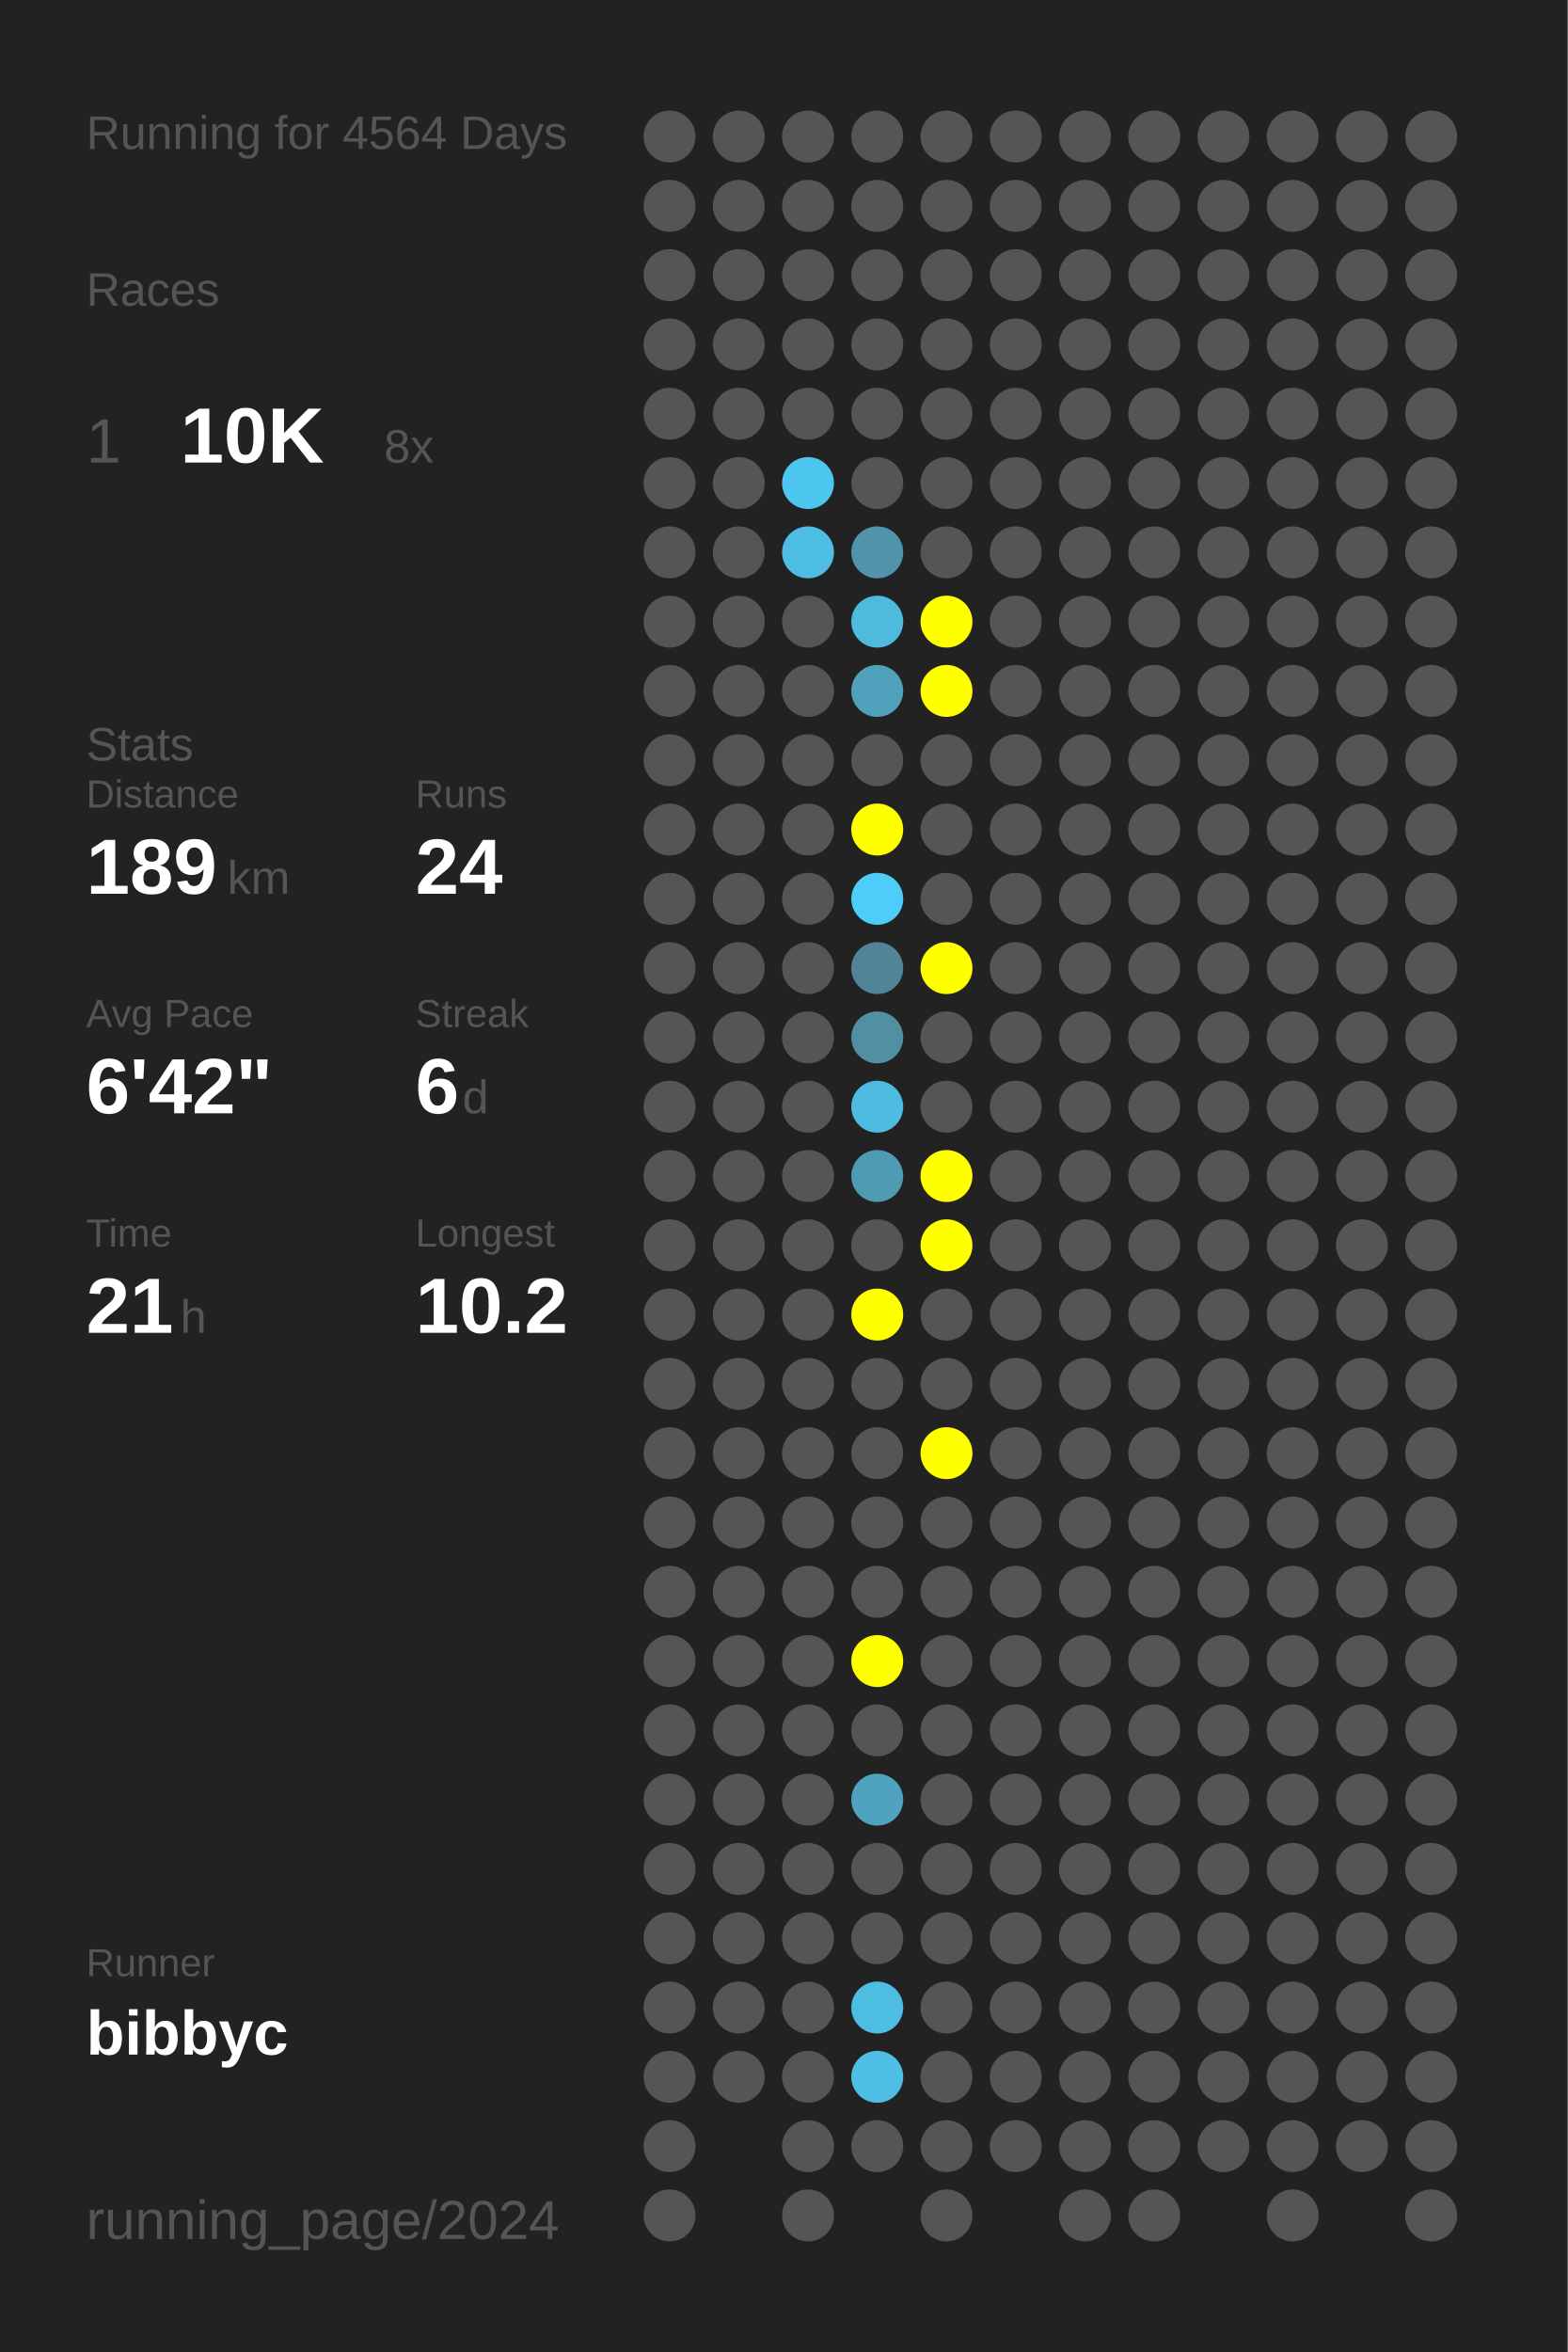
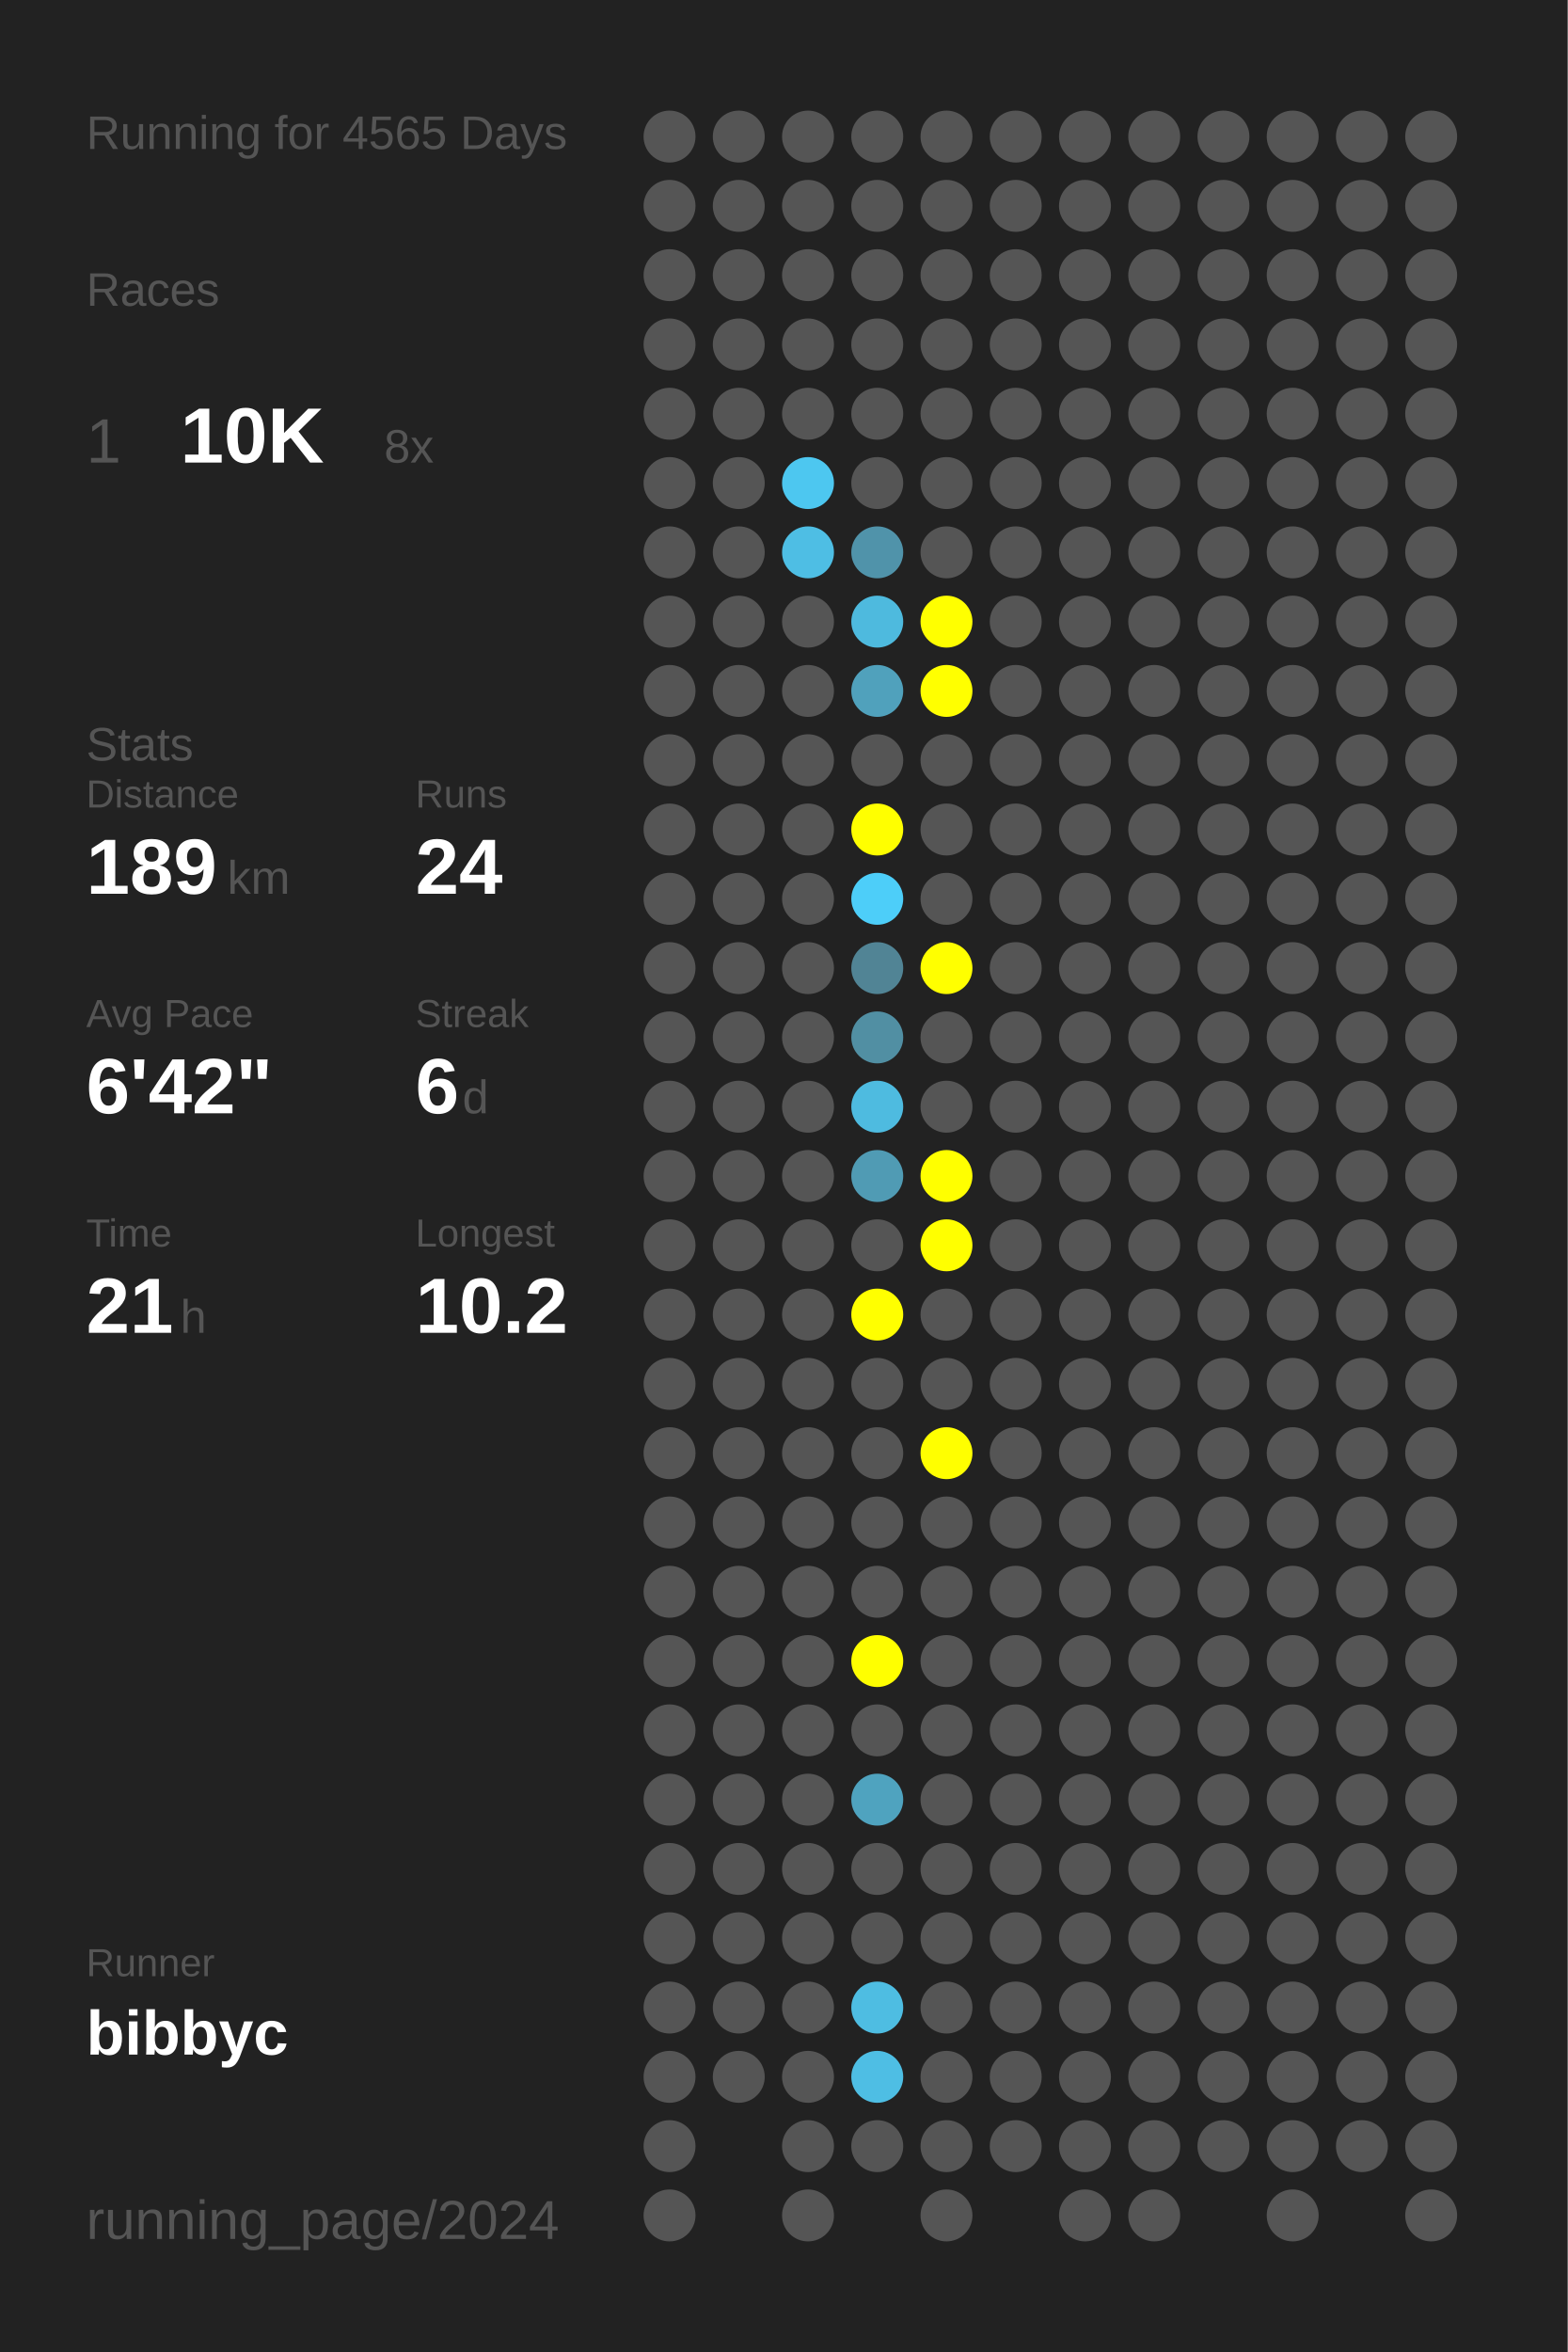
<svg xmlns="http://www.w3.org/2000/svg" baseProfile="full" height="300mm" version="1.1" viewBox="0,0,200,300" width="200mm">
  <defs />
  <rect fill="#222222" height="300" width="200" x="0" y="0" />
-   <text fill="#555555" style="font-size:6px; font-family:Arial;" x="11" y="19">Running for 4564 Days</text>
+   <text fill="#555555" style="font-size:6px; font-family:Arial;" x="11" y="19">Running for 4565 Days</text>
  <text fill="#555555" style="font-size:6px; font-family:Arial;" x="11" y="39">Races</text>
  <text fill="#555555" style="font-size:8px; font-family:Arial;" x="11" y="59">1</text>
  <text fill="#FFFFFF" style="font-size:10px; font-family:Arial; font-weight:bold;" x="23" y="59">10K</text>
  <text fill="#555555" style="font-size:6px; font-family:Arial;" x="49" y="59">8x</text>
  <text fill="#555555" style="font-size:6px; font-family:Arial;" x="11" y="97">Stats</text>
  <text fill="#555555" style="font-size:5px; font-family:Arial;" x="11" y="103">Distance</text>
  <text fill="#FFFFFF" style="font-size:10px; font-family:Arial; font-weight:bold;" x="11" y="114">189</text>
  <text fill="#555555" style="font-size:6px; font-family:Arial;" x="29" y="114">km</text>
  <text fill="#555555" style="font-size:5px; font-family:Arial;" x="53" y="103">Runs</text>
  <text fill="#FFFFFF" style="font-size:10px; font-family:Arial; font-weight:bold;" x="53" y="114">24</text>
  <text fill="#555555" style="font-size:5px; font-family:Arial;" x="11" y="131">Avg Pace</text>
  <text fill="#FFFFFF" style="font-size:10px; font-family:Arial; font-weight:bold;" x="11" y="142">6'42"</text>
  <text fill="#555555" style="font-size:5px; font-family:Arial;" x="53" y="131">Streak</text>
  <text fill="#FFFFFF" style="font-size:10px; font-family:Arial; font-weight:bold;" x="53" y="142">6</text>
  <text fill="#555555" style="font-size:6px; font-family:Arial;" x="59" y="142">d</text>
  <text fill="#555555" style="font-size:5px; font-family:Arial;" x="11" y="159">Time</text>
  <text fill="#FFFFFF" style="font-size:10px; font-family:Arial; font-weight:bold;" x="11" y="170">21</text>
  <text fill="#555555" style="font-size:6px; font-family:Arial;" x="23" y="170">h</text>
  <text fill="#555555" style="font-size:5px; font-family:Arial;" x="53" y="159">Longest</text>
  <text fill="#FFFFFF" style="font-size:10px; font-family:Arial; font-weight:bold;" x="53" y="170">10.2</text>
  <text fill="#555555" style="font-size:5px; font-family:Arial;" x="11" y="252.065">Runner</text>
  <text fill="#FFFFFF" style="font-size:8px; font-family:Arial; font-weight:bold;" x="11" y="262.065">bibbyc</text>
  <text fill="#555555" style="font-size:7px; font-family:Arial;" x="11" y="285.581">running_page/2024</text>
  <circle cx="85.417" cy="17.419" fill="#555555" r="3.312" />
  <circle cx="85.417" cy="26.258" fill="#555555" r="3.312" />
  <circle cx="85.417" cy="35.097" fill="#555555" r="3.312" />
  <circle cx="85.417" cy="43.935" fill="#555555" r="3.312" />
  <circle cx="85.417" cy="52.774" fill="#555555" r="3.312" />
  <circle cx="85.417" cy="61.613" fill="#555555" r="3.312" />
  <circle cx="85.417" cy="70.452" fill="#555555" r="3.312" />
  <circle cx="85.417" cy="79.29" fill="#555555" r="3.312" />
  <circle cx="85.417" cy="88.129" fill="#555555" r="3.312" />
  <circle cx="85.417" cy="96.968" fill="#555555" r="3.312" />
  <circle cx="85.417" cy="105.806" fill="#555555" r="3.312" />
  <circle cx="85.417" cy="114.645" fill="#555555" r="3.312" />
  <circle cx="85.417" cy="123.484" fill="#555555" r="3.312" />
  <circle cx="85.417" cy="132.323" fill="#555555" r="3.312" />
  <circle cx="85.417" cy="141.161" fill="#555555" r="3.312" />
  <circle cx="85.417" cy="150" fill="#555555" r="3.312" />
  <circle cx="85.417" cy="158.839" fill="#555555" r="3.312" />
  <circle cx="85.417" cy="167.677" fill="#555555" r="3.312" />
  <circle cx="85.417" cy="176.516" fill="#555555" r="3.312" />
  <circle cx="85.417" cy="185.355" fill="#555555" r="3.312" />
  <circle cx="85.417" cy="194.194" fill="#555555" r="3.312" />
  <circle cx="85.417" cy="203.032" fill="#555555" r="3.312" />
  <circle cx="85.417" cy="211.871" fill="#555555" r="3.312" />
  <circle cx="85.417" cy="220.71" fill="#555555" r="3.312" />
  <circle cx="85.417" cy="229.548" fill="#555555" r="3.312" />
  <circle cx="85.417" cy="238.387" fill="#555555" r="3.312" />
  <circle cx="85.417" cy="247.226" fill="#555555" r="3.312" />
  <circle cx="85.417" cy="256.065" fill="#555555" r="3.312" />
  <circle cx="85.417" cy="264.903" fill="#555555" r="3.312" />
  <circle cx="85.417" cy="273.742" fill="#555555" r="3.312" />
  <circle cx="85.417" cy="282.581" fill="#555555" r="3.312" />
  <circle cx="94.25" cy="17.419" fill="#555555" r="3.312" />
  <circle cx="94.25" cy="26.258" fill="#555555" r="3.312" />
  <circle cx="94.25" cy="35.097" fill="#555555" r="3.312" />
  <circle cx="94.25" cy="43.935" fill="#555555" r="3.312" />
  <circle cx="94.25" cy="52.774" fill="#555555" r="3.312" />
  <circle cx="94.25" cy="61.613" fill="#555555" r="3.312" />
  <circle cx="94.25" cy="70.452" fill="#555555" r="3.312" />
  <circle cx="94.25" cy="79.29" fill="#555555" r="3.312" />
  <circle cx="94.25" cy="88.129" fill="#555555" r="3.312" />
  <circle cx="94.25" cy="96.968" fill="#555555" r="3.312" />
  <circle cx="94.25" cy="105.806" fill="#555555" r="3.312" />
  <circle cx="94.25" cy="114.645" fill="#555555" r="3.312" />
  <circle cx="94.25" cy="123.484" fill="#555555" r="3.312" />
  <circle cx="94.25" cy="132.323" fill="#555555" r="3.312" />
  <circle cx="94.25" cy="141.161" fill="#555555" r="3.312" />
  <circle cx="94.25" cy="150" fill="#555555" r="3.312" />
  <circle cx="94.25" cy="158.839" fill="#555555" r="3.312" />
  <circle cx="94.25" cy="167.677" fill="#555555" r="3.312" />
  <circle cx="94.25" cy="176.516" fill="#555555" r="3.312" />
  <circle cx="94.25" cy="185.355" fill="#555555" r="3.312" />
  <circle cx="94.25" cy="194.194" fill="#555555" r="3.312" />
  <circle cx="94.25" cy="203.032" fill="#555555" r="3.312" />
  <circle cx="94.25" cy="211.871" fill="#555555" r="3.312" />
  <circle cx="94.25" cy="220.71" fill="#555555" r="3.312" />
  <circle cx="94.25" cy="229.548" fill="#555555" r="3.312" />
  <circle cx="94.25" cy="238.387" fill="#555555" r="3.312" />
  <circle cx="94.25" cy="247.226" fill="#555555" r="3.312" />
  <circle cx="94.25" cy="256.065" fill="#555555" r="3.312" />
  <circle cx="94.25" cy="264.903" fill="#555555" r="3.312" />
  <circle cx="103.083" cy="17.419" fill="#555555" r="3.312" />
  <circle cx="103.083" cy="26.258" fill="#555555" r="3.312" />
  <circle cx="103.083" cy="35.097" fill="#555555" r="3.312" />
  <circle cx="103.083" cy="43.935" fill="#555555" r="3.312" />
  <circle cx="103.083" cy="52.774" fill="#555555" r="3.312" />
  <circle cx="103.083" cy="61.613" fill="#4dc7f0" r="3.312" />
  <circle cx="103.083" cy="70.452" fill="#4ebee4" r="3.312" />
  <circle cx="103.083" cy="79.29" fill="#555555" r="3.312" />
  <circle cx="103.083" cy="88.129" fill="#555555" r="3.312" />
  <circle cx="103.083" cy="96.968" fill="#555555" r="3.312" />
  <circle cx="103.083" cy="105.806" fill="#555555" r="3.312" />
  <circle cx="103.083" cy="114.645" fill="#555555" r="3.312" />
  <circle cx="103.083" cy="123.484" fill="#555555" r="3.312" />
  <circle cx="103.083" cy="132.323" fill="#555555" r="3.312" />
  <circle cx="103.083" cy="141.161" fill="#555555" r="3.312" />
  <circle cx="103.083" cy="150" fill="#555555" r="3.312" />
  <circle cx="103.083" cy="158.839" fill="#555555" r="3.312" />
  <circle cx="103.083" cy="167.677" fill="#555555" r="3.312" />
  <circle cx="103.083" cy="176.516" fill="#555555" r="3.312" />
  <circle cx="103.083" cy="185.355" fill="#555555" r="3.312" />
  <circle cx="103.083" cy="194.194" fill="#555555" r="3.312" />
  <circle cx="103.083" cy="203.032" fill="#555555" r="3.312" />
  <circle cx="103.083" cy="211.871" fill="#555555" r="3.312" />
  <circle cx="103.083" cy="220.71" fill="#555555" r="3.312" />
  <circle cx="103.083" cy="229.548" fill="#555555" r="3.312" />
  <circle cx="103.083" cy="238.387" fill="#555555" r="3.312" />
  <circle cx="103.083" cy="247.226" fill="#555555" r="3.312" />
  <circle cx="103.083" cy="256.065" fill="#555555" r="3.312" />
  <circle cx="103.083" cy="264.903" fill="#555555" r="3.312" />
  <circle cx="103.083" cy="273.742" fill="#555555" r="3.312" />
  <circle cx="103.083" cy="282.581" fill="#555555" r="3.312" />
  <circle cx="111.917" cy="17.419" fill="#555555" r="3.312" />
  <circle cx="111.917" cy="26.258" fill="#555555" r="3.312" />
  <circle cx="111.917" cy="35.097" fill="#555555" r="3.312" />
  <circle cx="111.917" cy="43.935" fill="#555555" r="3.312" />
  <circle cx="111.917" cy="52.774" fill="#555555" r="3.312" />
  <circle cx="111.917" cy="61.613" fill="#555555" r="3.312" />
  <circle cx="111.917" cy="70.452" fill="#5093aa" r="3.312" />
  <circle cx="111.917" cy="79.29" fill="#4ebade" r="3.312" />
  <circle cx="111.917" cy="88.129" fill="#50a1bc" r="3.312" />
  <circle cx="111.917" cy="96.968" fill="#555555" r="3.312" />
  <circle cx="111.917" cy="105.806" fill="#FFFF00" r="3.312" />
  <circle cx="111.917" cy="114.645" fill="#4dcef9" r="3.312" />
  <circle cx="111.917" cy="123.484" fill="#518495" r="3.312" />
  <circle cx="111.917" cy="132.323" fill="#518fa3" r="3.312" />
  <circle cx="111.917" cy="141.161" fill="#4ebbe0" r="3.312" />
  <circle cx="111.917" cy="150" fill="#509bb4" r="3.312" />
  <circle cx="111.917" cy="158.839" fill="#555555" r="3.312" />
  <circle cx="111.917" cy="167.677" fill="#FFFF00" r="3.312" />
  <circle cx="111.917" cy="176.516" fill="#555555" r="3.312" />
  <circle cx="111.917" cy="185.355" fill="#555555" r="3.312" />
  <circle cx="111.917" cy="194.194" fill="#555555" r="3.312" />
  <circle cx="111.917" cy="203.032" fill="#555555" r="3.312" />
  <circle cx="111.917" cy="211.871" fill="#FFFF00" r="3.312" />
  <circle cx="111.917" cy="220.71" fill="#555555" r="3.312" />
  <circle cx="111.917" cy="229.548" fill="#4fa3bf" r="3.312" />
  <circle cx="111.917" cy="238.387" fill="#555555" r="3.312" />
  <circle cx="111.917" cy="247.226" fill="#555555" r="3.312" />
  <circle cx="111.917" cy="256.065" fill="#4ebde2" r="3.312" />
  <circle cx="111.917" cy="264.903" fill="#4ebee4" r="3.312" />
  <circle cx="111.917" cy="273.742" fill="#555555" r="3.312" />
  <circle cx="120.75" cy="17.419" fill="#555555" r="3.312" />
  <circle cx="120.75" cy="26.258" fill="#555555" r="3.312" />
  <circle cx="120.75" cy="35.097" fill="#555555" r="3.312" />
  <circle cx="120.75" cy="43.935" fill="#555555" r="3.312" />
  <circle cx="120.75" cy="52.774" fill="#555555" r="3.312" />
  <circle cx="120.75" cy="61.613" fill="#555555" r="3.312" />
  <circle cx="120.75" cy="70.452" fill="#555555" r="3.312" />
  <circle cx="120.75" cy="79.29" fill="#FFFF00" r="3.312" />
  <circle cx="120.75" cy="88.129" fill="#FFFF00" r="3.312" />
  <circle cx="120.75" cy="96.968" fill="#555555" r="3.312" />
  <circle cx="120.75" cy="105.806" fill="#555555" r="3.312" />
  <circle cx="120.75" cy="114.645" fill="#555555" r="3.312" />
  <circle cx="120.75" cy="123.484" fill="#FFFF00" r="3.312" />
  <circle cx="120.75" cy="132.323" fill="#555555" r="3.312" />
  <circle cx="120.75" cy="141.161" fill="#555555" r="3.312" />
  <circle cx="120.75" cy="150" fill="#FFFF00" r="3.312" />
  <circle cx="120.75" cy="158.839" fill="#FFFF00" r="3.312" />
  <circle cx="120.75" cy="167.677" fill="#555555" r="3.312" />
  <circle cx="120.75" cy="176.516" fill="#555555" r="3.312" />
  <circle cx="120.75" cy="185.355" fill="#FFFF00" r="3.312" />
  <circle cx="120.75" cy="194.194" fill="#555555" r="3.312" />
  <circle cx="120.75" cy="203.032" fill="#555555" r="3.312" />
  <circle cx="120.75" cy="211.871" fill="#555555" r="3.312" />
  <circle cx="120.75" cy="220.71" fill="#555555" r="3.312" />
  <circle cx="120.75" cy="229.548" fill="#555555" r="3.312" />
  <circle cx="120.75" cy="238.387" fill="#555555" r="3.312" />
  <circle cx="120.75" cy="247.226" fill="#555555" r="3.312" />
  <circle cx="120.75" cy="256.065" fill="#555555" r="3.312" />
  <circle cx="120.75" cy="264.903" fill="#555555" r="3.312" />
  <circle cx="120.75" cy="273.742" fill="#555555" r="3.312" />
  <circle cx="120.75" cy="282.581" fill="#555555" r="3.312" />
  <circle cx="129.583" cy="17.419" fill="#555555" r="3.312" />
  <circle cx="129.583" cy="26.258" fill="#555555" r="3.312" />
  <circle cx="129.583" cy="35.097" fill="#555555" r="3.312" />
  <circle cx="129.583" cy="43.935" fill="#555555" r="3.312" />
  <circle cx="129.583" cy="52.774" fill="#555555" r="3.312" />
  <circle cx="129.583" cy="61.613" fill="#555555" r="3.312" />
  <circle cx="129.583" cy="70.452" fill="#555555" r="3.312" />
  <circle cx="129.583" cy="79.29" fill="#555555" r="3.312" />
  <circle cx="129.583" cy="88.129" fill="#555555" r="3.312" />
  <circle cx="129.583" cy="96.968" fill="#555555" r="3.312" />
  <circle cx="129.583" cy="105.806" fill="#555555" r="3.312" />
  <circle cx="129.583" cy="114.645" fill="#555555" r="3.312" />
  <circle cx="129.583" cy="123.484" fill="#555555" r="3.312" />
  <circle cx="129.583" cy="132.323" fill="#555555" r="3.312" />
  <circle cx="129.583" cy="141.161" fill="#555555" r="3.312" />
  <circle cx="129.583" cy="150" fill="#555555" r="3.312" />
  <circle cx="129.583" cy="158.839" fill="#555555" r="3.312" />
  <circle cx="129.583" cy="167.677" fill="#555555" r="3.312" />
  <circle cx="129.583" cy="176.516" fill="#555555" r="3.312" />
  <circle cx="129.583" cy="185.355" fill="#555555" r="3.312" />
  <circle cx="129.583" cy="194.194" fill="#555555" r="3.312" />
  <circle cx="129.583" cy="203.032" fill="#555555" r="3.312" />
  <circle cx="129.583" cy="211.871" fill="#555555" r="3.312" />
  <circle cx="129.583" cy="220.71" fill="#555555" r="3.312" />
  <circle cx="129.583" cy="229.548" fill="#555555" r="3.312" />
  <circle cx="129.583" cy="238.387" fill="#555555" r="3.312" />
  <circle cx="129.583" cy="247.226" fill="#555555" r="3.312" />
  <circle cx="129.583" cy="256.065" fill="#555555" r="3.312" />
  <circle cx="129.583" cy="264.903" fill="#555555" r="3.312" />
  <circle cx="129.583" cy="273.742" fill="#555555" r="3.312" />
  <circle cx="138.417" cy="17.419" fill="#555555" r="3.312" />
  <circle cx="138.417" cy="26.258" fill="#555555" r="3.312" />
  <circle cx="138.417" cy="35.097" fill="#555555" r="3.312" />
  <circle cx="138.417" cy="43.935" fill="#555555" r="3.312" />
  <circle cx="138.417" cy="52.774" fill="#555555" r="3.312" />
  <circle cx="138.417" cy="61.613" fill="#555555" r="3.312" />
  <circle cx="138.417" cy="70.452" fill="#555555" r="3.312" />
  <circle cx="138.417" cy="79.29" fill="#555555" r="3.312" />
  <circle cx="138.417" cy="88.129" fill="#555555" r="3.312" />
  <circle cx="138.417" cy="96.968" fill="#555555" r="3.312" />
  <circle cx="138.417" cy="105.806" fill="#555555" r="3.312" />
  <circle cx="138.417" cy="114.645" fill="#555555" r="3.312" />
  <circle cx="138.417" cy="123.484" fill="#555555" r="3.312" />
  <circle cx="138.417" cy="132.323" fill="#555555" r="3.312" />
  <circle cx="138.417" cy="141.161" fill="#555555" r="3.312" />
  <circle cx="138.417" cy="150" fill="#555555" r="3.312" />
  <circle cx="138.417" cy="158.839" fill="#555555" r="3.312" />
  <circle cx="138.417" cy="167.677" fill="#555555" r="3.312" />
  <circle cx="138.417" cy="176.516" fill="#555555" r="3.312" />
  <circle cx="138.417" cy="185.355" fill="#555555" r="3.312" />
  <circle cx="138.417" cy="194.194" fill="#555555" r="3.312" />
  <circle cx="138.417" cy="203.032" fill="#555555" r="3.312" />
  <circle cx="138.417" cy="211.871" fill="#555555" r="3.312" />
  <circle cx="138.417" cy="220.71" fill="#555555" r="3.312" />
  <circle cx="138.417" cy="229.548" fill="#555555" r="3.312" />
  <circle cx="138.417" cy="238.387" fill="#555555" r="3.312" />
  <circle cx="138.417" cy="247.226" fill="#555555" r="3.312" />
  <circle cx="138.417" cy="256.065" fill="#555555" r="3.312" />
  <circle cx="138.417" cy="264.903" fill="#555555" r="3.312" />
  <circle cx="138.417" cy="273.742" fill="#555555" r="3.312" />
  <circle cx="138.417" cy="282.581" fill="#555555" r="3.312" />
  <circle cx="147.25" cy="17.419" fill="#555555" r="3.312" />
  <circle cx="147.25" cy="26.258" fill="#555555" r="3.312" />
  <circle cx="147.25" cy="35.097" fill="#555555" r="3.312" />
  <circle cx="147.25" cy="43.935" fill="#555555" r="3.312" />
  <circle cx="147.25" cy="52.774" fill="#555555" r="3.312" />
  <circle cx="147.25" cy="61.613" fill="#555555" r="3.312" />
  <circle cx="147.25" cy="70.452" fill="#555555" r="3.312" />
  <circle cx="147.25" cy="79.29" fill="#555555" r="3.312" />
  <circle cx="147.25" cy="88.129" fill="#555555" r="3.312" />
  <circle cx="147.25" cy="96.968" fill="#555555" r="3.312" />
  <circle cx="147.25" cy="105.806" fill="#555555" r="3.312" />
  <circle cx="147.25" cy="114.645" fill="#555555" r="3.312" />
  <circle cx="147.25" cy="123.484" fill="#555555" r="3.312" />
  <circle cx="147.25" cy="132.323" fill="#555555" r="3.312" />
  <circle cx="147.25" cy="141.161" fill="#555555" r="3.312" />
  <circle cx="147.25" cy="150" fill="#555555" r="3.312" />
  <circle cx="147.25" cy="158.839" fill="#555555" r="3.312" />
  <circle cx="147.25" cy="167.677" fill="#555555" r="3.312" />
  <circle cx="147.25" cy="176.516" fill="#555555" r="3.312" />
  <circle cx="147.25" cy="185.355" fill="#555555" r="3.312" />
  <circle cx="147.25" cy="194.194" fill="#555555" r="3.312" />
  <circle cx="147.25" cy="203.032" fill="#555555" r="3.312" />
  <circle cx="147.25" cy="211.871" fill="#555555" r="3.312" />
  <circle cx="147.25" cy="220.71" fill="#555555" r="3.312" />
  <circle cx="147.25" cy="229.548" fill="#555555" r="3.312" />
  <circle cx="147.25" cy="238.387" fill="#555555" r="3.312" />
  <circle cx="147.25" cy="247.226" fill="#555555" r="3.312" />
  <circle cx="147.25" cy="256.065" fill="#555555" r="3.312" />
  <circle cx="147.25" cy="264.903" fill="#555555" r="3.312" />
  <circle cx="147.25" cy="273.742" fill="#555555" r="3.312" />
  <circle cx="147.25" cy="282.581" fill="#555555" r="3.312" />
  <circle cx="156.083" cy="17.419" fill="#555555" r="3.312" />
  <circle cx="156.083" cy="26.258" fill="#555555" r="3.312" />
  <circle cx="156.083" cy="35.097" fill="#555555" r="3.312" />
  <circle cx="156.083" cy="43.935" fill="#555555" r="3.312" />
  <circle cx="156.083" cy="52.774" fill="#555555" r="3.312" />
  <circle cx="156.083" cy="61.613" fill="#555555" r="3.312" />
  <circle cx="156.083" cy="70.452" fill="#555555" r="3.312" />
  <circle cx="156.083" cy="79.29" fill="#555555" r="3.312" />
  <circle cx="156.083" cy="88.129" fill="#555555" r="3.312" />
  <circle cx="156.083" cy="96.968" fill="#555555" r="3.312" />
  <circle cx="156.083" cy="105.806" fill="#555555" r="3.312" />
  <circle cx="156.083" cy="114.645" fill="#555555" r="3.312" />
  <circle cx="156.083" cy="123.484" fill="#555555" r="3.312" />
  <circle cx="156.083" cy="132.323" fill="#555555" r="3.312" />
  <circle cx="156.083" cy="141.161" fill="#555555" r="3.312" />
  <circle cx="156.083" cy="150" fill="#555555" r="3.312" />
  <circle cx="156.083" cy="158.839" fill="#555555" r="3.312" />
  <circle cx="156.083" cy="167.677" fill="#555555" r="3.312" />
  <circle cx="156.083" cy="176.516" fill="#555555" r="3.312" />
  <circle cx="156.083" cy="185.355" fill="#555555" r="3.312" />
  <circle cx="156.083" cy="194.194" fill="#555555" r="3.312" />
  <circle cx="156.083" cy="203.032" fill="#555555" r="3.312" />
  <circle cx="156.083" cy="211.871" fill="#555555" r="3.312" />
  <circle cx="156.083" cy="220.71" fill="#555555" r="3.312" />
  <circle cx="156.083" cy="229.548" fill="#555555" r="3.312" />
  <circle cx="156.083" cy="238.387" fill="#555555" r="3.312" />
  <circle cx="156.083" cy="247.226" fill="#555555" r="3.312" />
  <circle cx="156.083" cy="256.065" fill="#555555" r="3.312" />
  <circle cx="156.083" cy="264.903" fill="#555555" r="3.312" />
  <circle cx="156.083" cy="273.742" fill="#555555" r="3.312" />
  <circle cx="164.917" cy="17.419" fill="#555555" r="3.312" />
  <circle cx="164.917" cy="26.258" fill="#555555" r="3.312" />
  <circle cx="164.917" cy="35.097" fill="#555555" r="3.312" />
  <circle cx="164.917" cy="43.935" fill="#555555" r="3.312" />
  <circle cx="164.917" cy="52.774" fill="#555555" r="3.312" />
  <circle cx="164.917" cy="61.613" fill="#555555" r="3.312" />
  <circle cx="164.917" cy="70.452" fill="#555555" r="3.312" />
  <circle cx="164.917" cy="79.29" fill="#555555" r="3.312" />
  <circle cx="164.917" cy="88.129" fill="#555555" r="3.312" />
  <circle cx="164.917" cy="96.968" fill="#555555" r="3.312" />
  <circle cx="164.917" cy="105.806" fill="#555555" r="3.312" />
  <circle cx="164.917" cy="114.645" fill="#555555" r="3.312" />
  <circle cx="164.917" cy="123.484" fill="#555555" r="3.312" />
  <circle cx="164.917" cy="132.323" fill="#555555" r="3.312" />
  <circle cx="164.917" cy="141.161" fill="#555555" r="3.312" />
  <circle cx="164.917" cy="150" fill="#555555" r="3.312" />
  <circle cx="164.917" cy="158.839" fill="#555555" r="3.312" />
  <circle cx="164.917" cy="167.677" fill="#555555" r="3.312" />
  <circle cx="164.917" cy="176.516" fill="#555555" r="3.312" />
  <circle cx="164.917" cy="185.355" fill="#555555" r="3.312" />
  <circle cx="164.917" cy="194.194" fill="#555555" r="3.312" />
  <circle cx="164.917" cy="203.032" fill="#555555" r="3.312" />
  <circle cx="164.917" cy="211.871" fill="#555555" r="3.312" />
  <circle cx="164.917" cy="220.71" fill="#555555" r="3.312" />
  <circle cx="164.917" cy="229.548" fill="#555555" r="3.312" />
  <circle cx="164.917" cy="238.387" fill="#555555" r="3.312" />
  <circle cx="164.917" cy="247.226" fill="#555555" r="3.312" />
  <circle cx="164.917" cy="256.065" fill="#555555" r="3.312" />
  <circle cx="164.917" cy="264.903" fill="#555555" r="3.312" />
  <circle cx="164.917" cy="273.742" fill="#555555" r="3.312" />
  <circle cx="164.917" cy="282.581" fill="#555555" r="3.312" />
  <circle cx="173.75" cy="17.419" fill="#555555" r="3.312" />
  <circle cx="173.75" cy="26.258" fill="#555555" r="3.312" />
  <circle cx="173.75" cy="35.097" fill="#555555" r="3.312" />
  <circle cx="173.75" cy="43.935" fill="#555555" r="3.312" />
  <circle cx="173.75" cy="52.774" fill="#555555" r="3.312" />
  <circle cx="173.75" cy="61.613" fill="#555555" r="3.312" />
  <circle cx="173.75" cy="70.452" fill="#555555" r="3.312" />
  <circle cx="173.75" cy="79.29" fill="#555555" r="3.312" />
  <circle cx="173.75" cy="88.129" fill="#555555" r="3.312" />
  <circle cx="173.75" cy="96.968" fill="#555555" r="3.312" />
  <circle cx="173.75" cy="105.806" fill="#555555" r="3.312" />
  <circle cx="173.75" cy="114.645" fill="#555555" r="3.312" />
  <circle cx="173.75" cy="123.484" fill="#555555" r="3.312" />
  <circle cx="173.75" cy="132.323" fill="#555555" r="3.312" />
  <circle cx="173.75" cy="141.161" fill="#555555" r="3.312" />
  <circle cx="173.75" cy="150" fill="#555555" r="3.312" />
  <circle cx="173.75" cy="158.839" fill="#555555" r="3.312" />
  <circle cx="173.75" cy="167.677" fill="#555555" r="3.312" />
  <circle cx="173.75" cy="176.516" fill="#555555" r="3.312" />
  <circle cx="173.75" cy="185.355" fill="#555555" r="3.312" />
  <circle cx="173.75" cy="194.194" fill="#555555" r="3.312" />
  <circle cx="173.75" cy="203.032" fill="#555555" r="3.312" />
  <circle cx="173.75" cy="211.871" fill="#555555" r="3.312" />
  <circle cx="173.75" cy="220.71" fill="#555555" r="3.312" />
  <circle cx="173.75" cy="229.548" fill="#555555" r="3.312" />
  <circle cx="173.75" cy="238.387" fill="#555555" r="3.312" />
  <circle cx="173.75" cy="247.226" fill="#555555" r="3.312" />
  <circle cx="173.75" cy="256.065" fill="#555555" r="3.312" />
  <circle cx="173.75" cy="264.903" fill="#555555" r="3.312" />
  <circle cx="173.75" cy="273.742" fill="#555555" r="3.312" />
  <circle cx="182.583" cy="17.419" fill="#555555" r="3.312" />
  <circle cx="182.583" cy="26.258" fill="#555555" r="3.312" />
  <circle cx="182.583" cy="35.097" fill="#555555" r="3.312" />
  <circle cx="182.583" cy="43.935" fill="#555555" r="3.312" />
  <circle cx="182.583" cy="52.774" fill="#555555" r="3.312" />
  <circle cx="182.583" cy="61.613" fill="#555555" r="3.312" />
  <circle cx="182.583" cy="70.452" fill="#555555" r="3.312" />
  <circle cx="182.583" cy="79.29" fill="#555555" r="3.312" />
  <circle cx="182.583" cy="88.129" fill="#555555" r="3.312" />
  <circle cx="182.583" cy="96.968" fill="#555555" r="3.312" />
  <circle cx="182.583" cy="105.806" fill="#555555" r="3.312" />
  <circle cx="182.583" cy="114.645" fill="#555555" r="3.312" />
  <circle cx="182.583" cy="123.484" fill="#555555" r="3.312" />
  <circle cx="182.583" cy="132.323" fill="#555555" r="3.312" />
  <circle cx="182.583" cy="141.161" fill="#555555" r="3.312" />
  <circle cx="182.583" cy="150" fill="#555555" r="3.312" />
  <circle cx="182.583" cy="158.839" fill="#555555" r="3.312" />
  <circle cx="182.583" cy="167.677" fill="#555555" r="3.312" />
  <circle cx="182.583" cy="176.516" fill="#555555" r="3.312" />
  <circle cx="182.583" cy="185.355" fill="#555555" r="3.312" />
  <circle cx="182.583" cy="194.194" fill="#555555" r="3.312" />
  <circle cx="182.583" cy="203.032" fill="#555555" r="3.312" />
  <circle cx="182.583" cy="211.871" fill="#555555" r="3.312" />
  <circle cx="182.583" cy="220.71" fill="#555555" r="3.312" />
  <circle cx="182.583" cy="229.548" fill="#555555" r="3.312" />
  <circle cx="182.583" cy="238.387" fill="#555555" r="3.312" />
  <circle cx="182.583" cy="247.226" fill="#555555" r="3.312" />
  <circle cx="182.583" cy="256.065" fill="#555555" r="3.312" />
  <circle cx="182.583" cy="264.903" fill="#555555" r="3.312" />
  <circle cx="182.583" cy="273.742" fill="#555555" r="3.312" />
  <circle cx="182.583" cy="282.581" fill="#555555" r="3.312" />
</svg>
